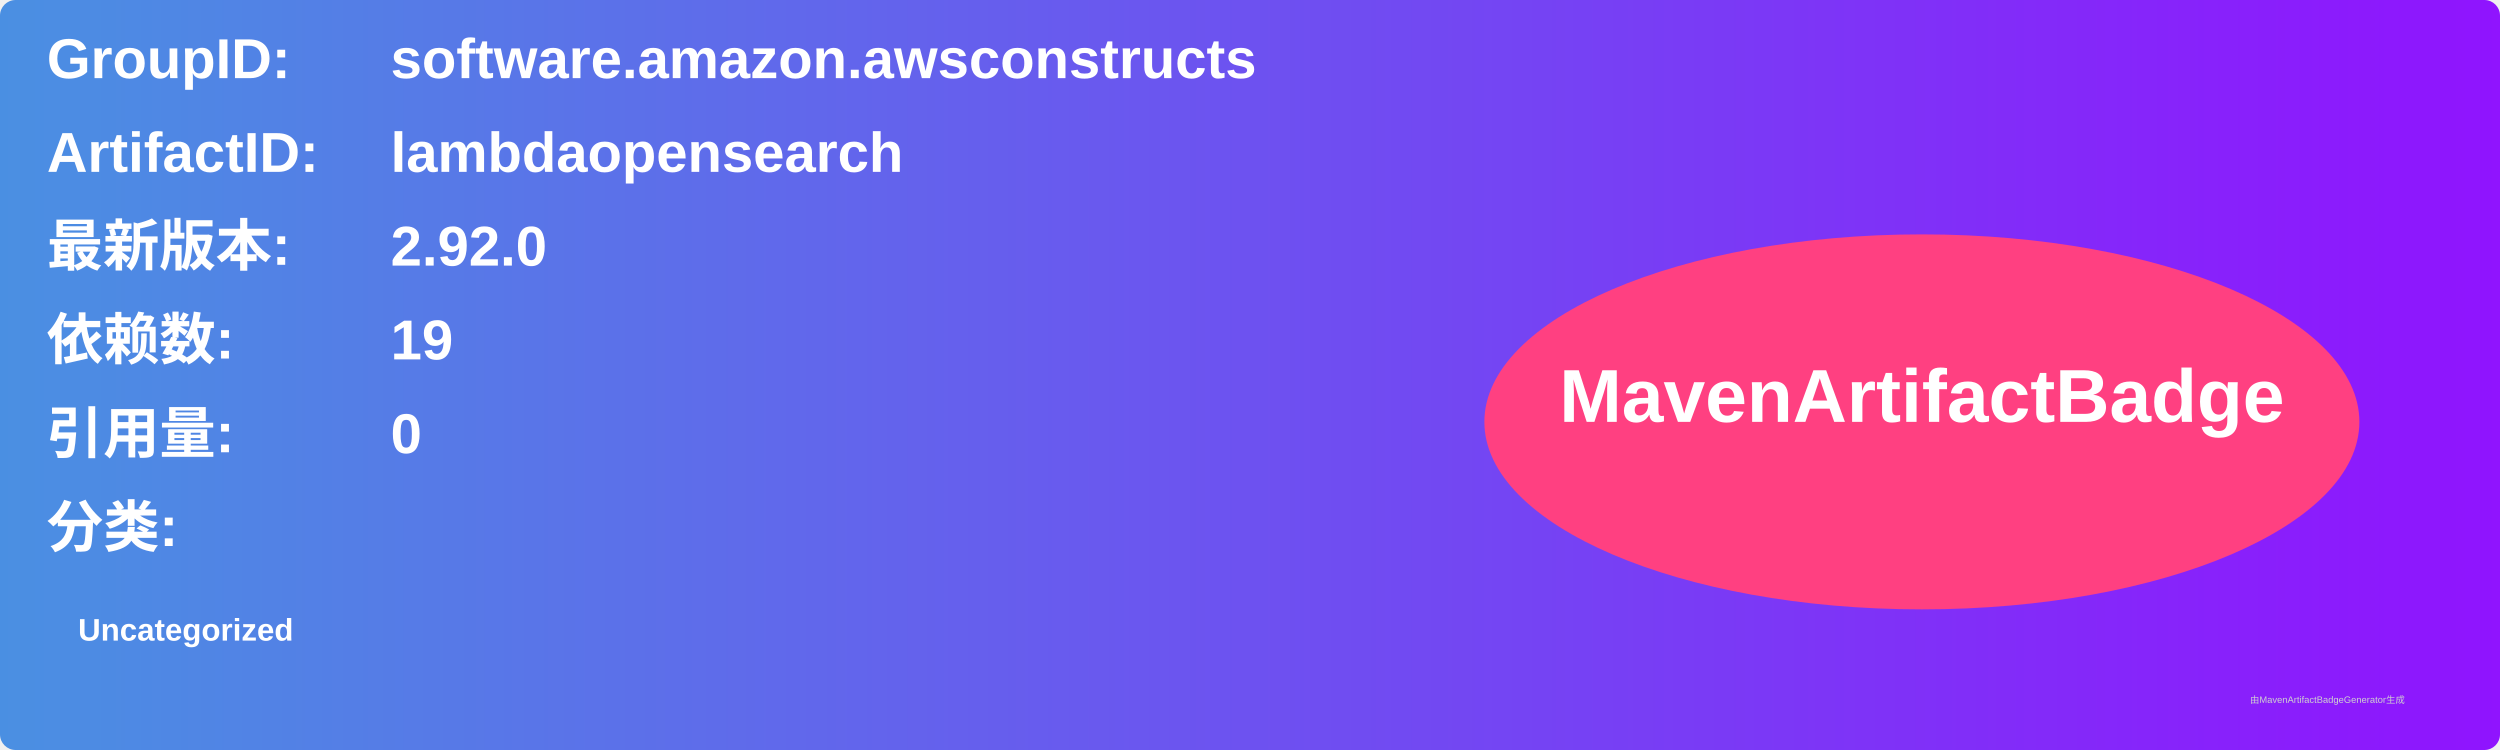
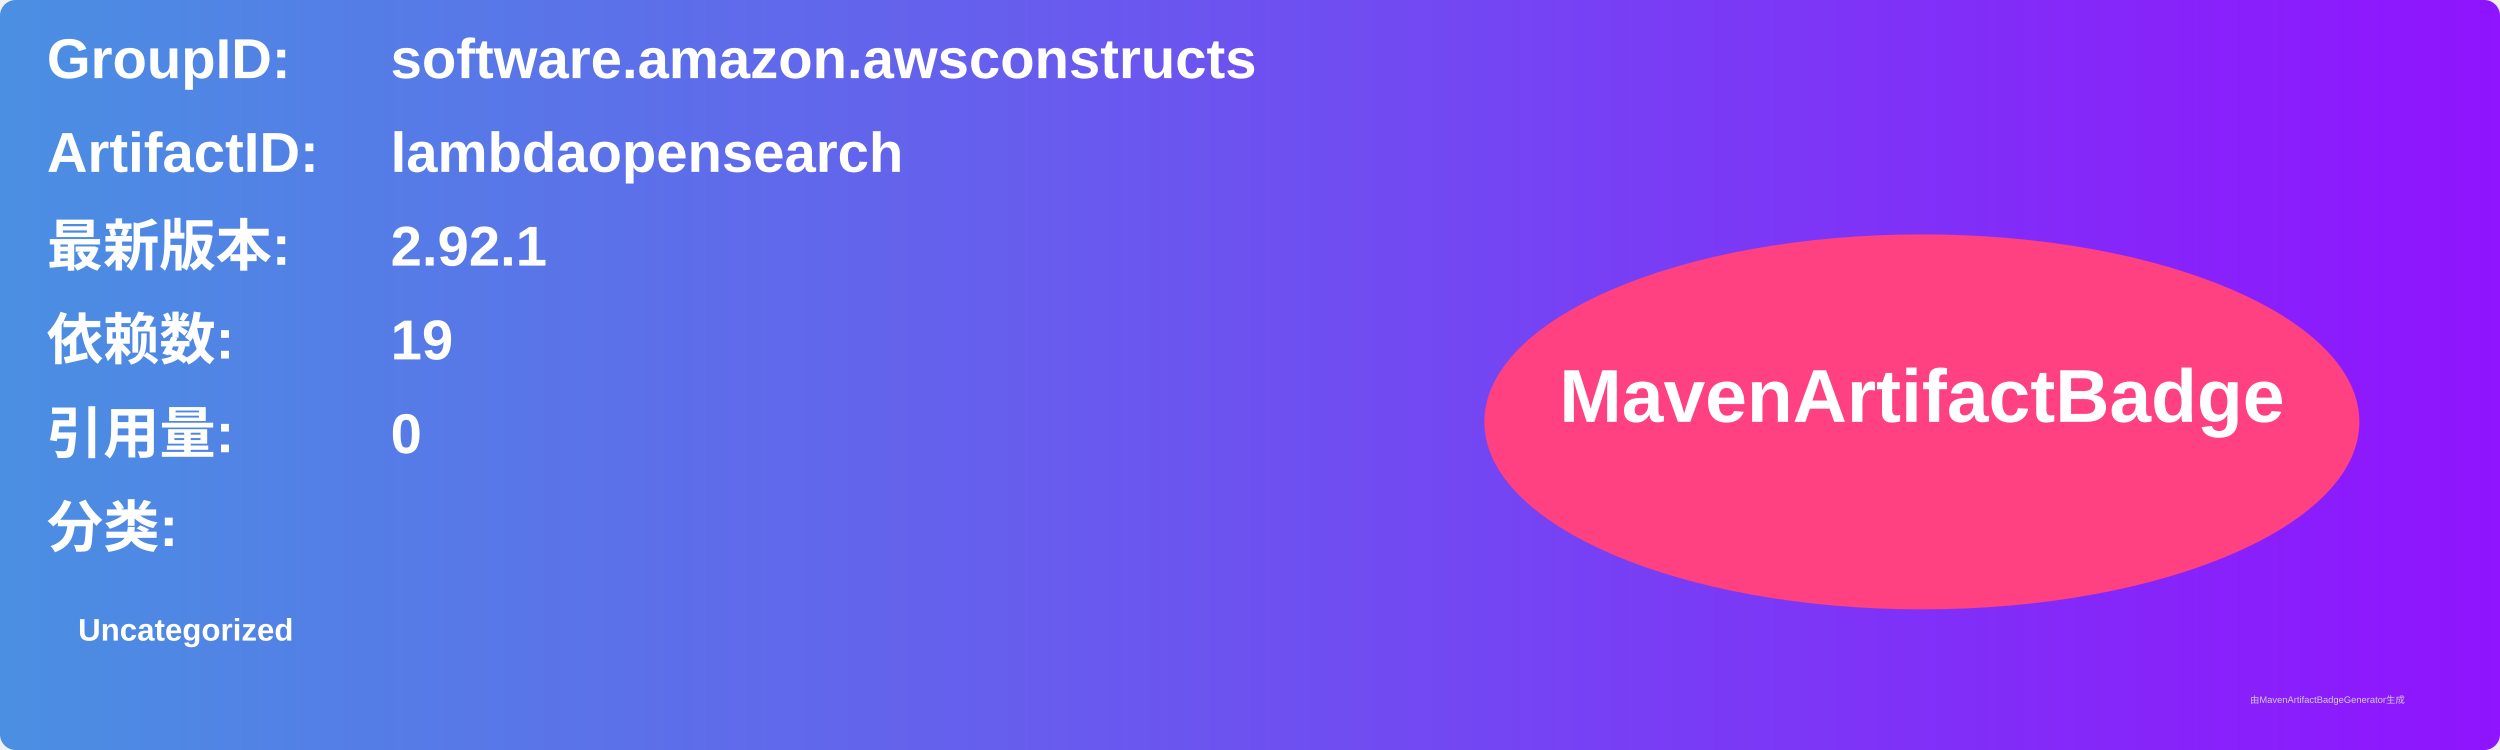
<svg xmlns="http://www.w3.org/2000/svg" width="800" height="240" viewBox="0 0 800 240">
  <linearGradient id="grad" x1="0%" y1="0%" x2="100%" y2="0%">
    <stop offset="0%" stop-color="#4a90e2" />
    <stop offset="100%" stop-color="#9013fe" />
  </linearGradient>
  <rect width="100%" height="100%" rx="5" ry="5" fill="url(#grad)" />
  <g transform="translate(15, 15)">
    <text x="0" y="10" font-family="Arial" font-size="18" fill="white" font-weight="bold" width="260">GroupID:</text>
    <text x="110" y="10" font-family="Arial" font-size="18" fill="white" font-weight="bold" width="460">software.amazon.awsconstructs</text>
    <text x="0" y="40" font-family="Arial" font-size="18" fill="white" font-weight="bold" width="260">ArtifactID:</text>
    <text x="110" y="40" font-family="Arial" font-size="18" fill="white" font-weight="bold" width="460">lambdaopensearch</text>
    <text x="0" y="70" font-family="Arial" font-size="18" fill="white" font-weight="bold">最新版本:</text>
    <text x="110" y="70" font-family="Arial" font-size="18" fill="white" font-weight="bold">
-       <tspan font-weight="bold">2.92.0</tspan>
+       <tspan font-weight="bold">2.92.1</tspan>
    </text>
    <text x="0" y="100" font-family="Arial" font-size="18" fill="white" font-weight="bold">依赖数: </text>
    <text x="110" y="100" font-family="Arial" font-size="18" fill="white">
      <tspan font-weight="bold">19</tspan>
    </text>
    <text x="0" y="130" font-family="Arial" font-size="18" fill="white" font-weight="bold">引用量: </text>
    <text x="110" y="130" font-family="Arial" font-size="18" fill="white">
      <tspan font-weight="bold">0</tspan>
    </text>
    <text x="0" y="160" font-family="Arial" font-size="18" fill="white" font-weight="bold">分类:</text>
    <text x="10" y="190" font-family="Arial" font-size="10" fill="white">
      <tspan font-weight="bold">Uncategorized</tspan>
    </text>
    <ellipse cx="600" cy="120" rx="140" ry="60" fill="#ff4081" />
    <text x="600" y="120" text-anchor="middle" font-family="Arial" font-size="24" fill="white" font-weight="bold">MavenArtifactBadge</text>
  </g>
  <text x="720" y="225" font-family="Arial" font-size="3" fill="#d0d0d0">由MavenArtifactBadgeGenerator生成</text>
</svg>
